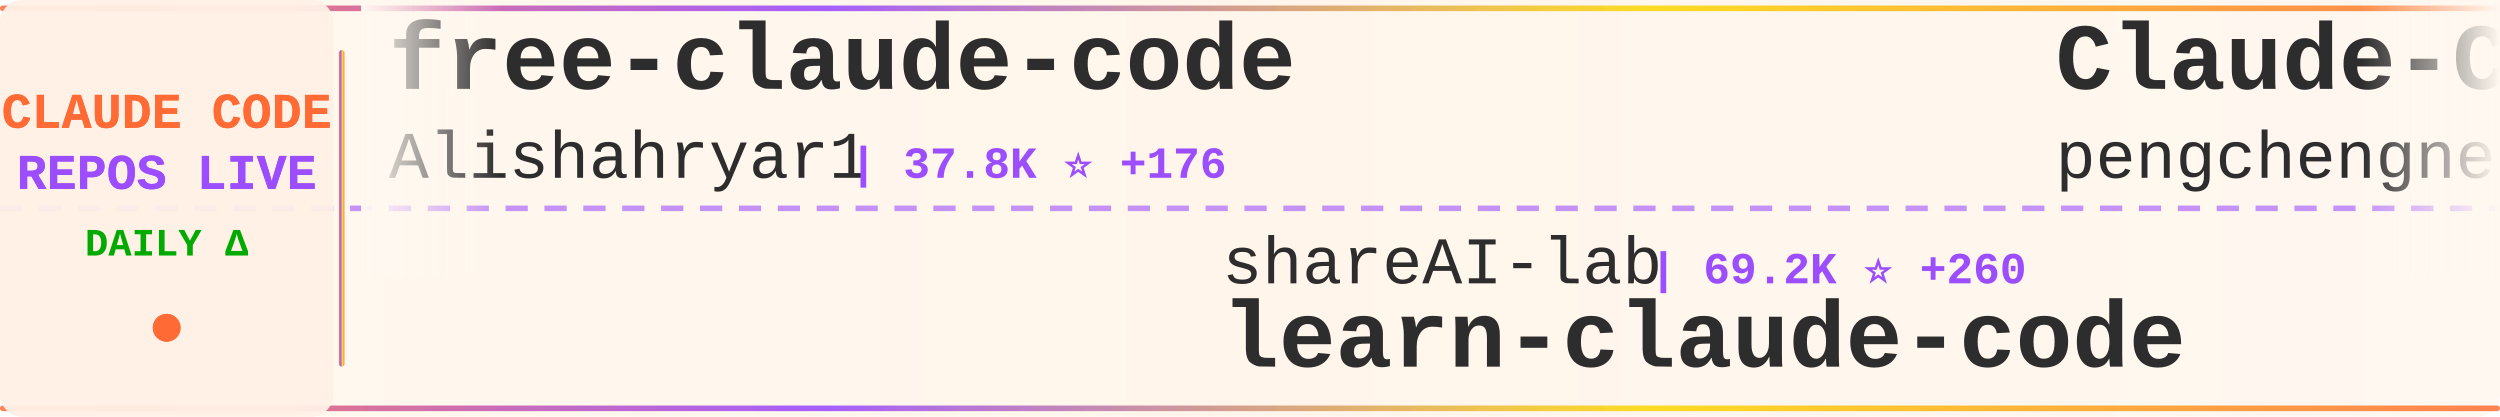
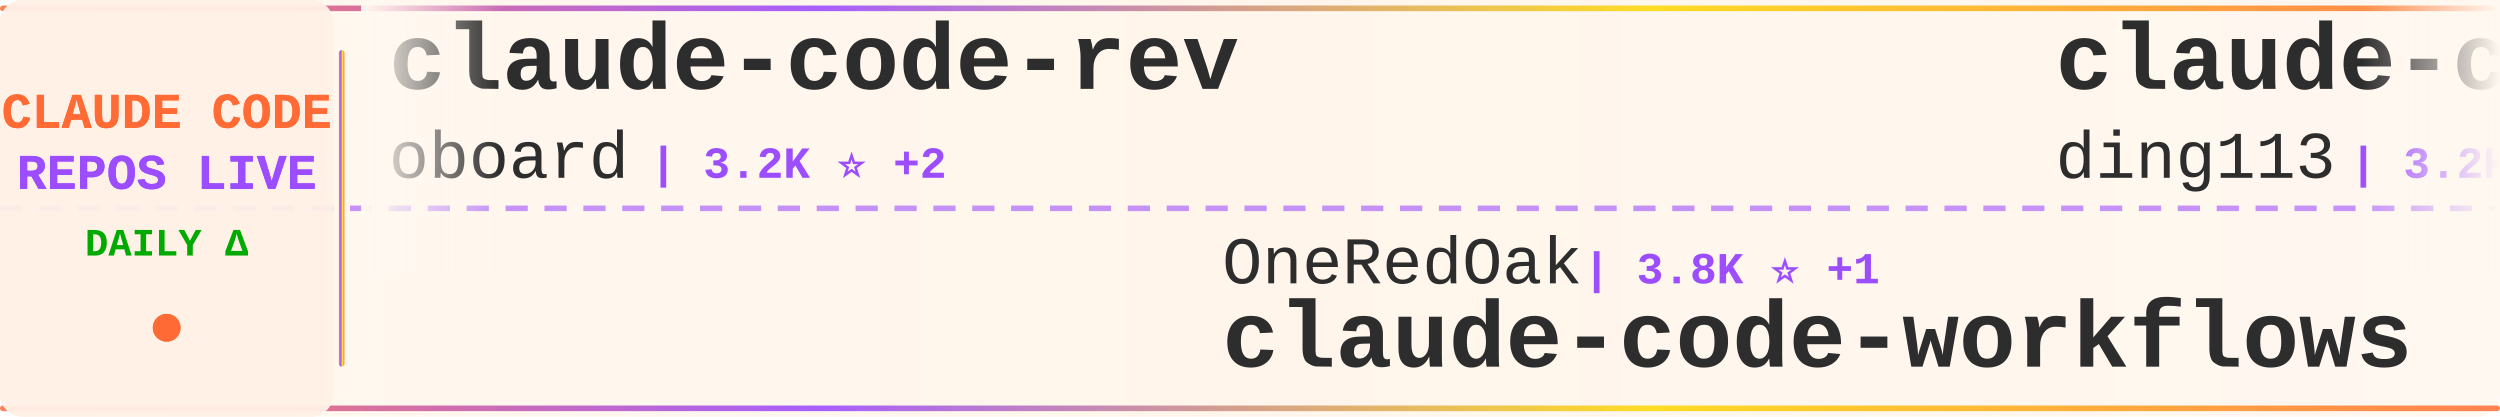
<svg xmlns="http://www.w3.org/2000/svg" width="900" height="150">
  <defs>
    <linearGradient id="tickerBg" x1="0%" y1="0%" x2="100%" y2="0%">
      <stop offset="0%" style="stop-color:#fff8f0;stop-opacity:0.98" />
      <stop offset="50%" style="stop-color:#fff5eb;stop-opacity:1" />
      <stop offset="100%" style="stop-color:#fff8f0;stop-opacity:0.98" />
    </linearGradient>
    <linearGradient id="borderGrad" x1="0%" y1="0%" x2="100%" y2="0%">
      <stop offset="0%" style="stop-color:#FF6B35;stop-opacity:0.85">
        <animate attributeName="stop-opacity" values="0.85;1;0.85" dur="2s" repeatCount="indefinite" />
      </stop>
      <stop offset="33%" style="stop-color:#9C4EFF;stop-opacity:0.9">
        <animate attributeName="stop-opacity" values="0.9;1;0.9" dur="2.2s" repeatCount="indefinite" />
      </stop>
      <stop offset="66%" style="stop-color:#FFD700;stop-opacity:0.85">
        <animate attributeName="stop-opacity" values="0.85;1;0.85" dur="1.8s" repeatCount="indefinite" />
      </stop>
      <stop offset="100%" style="stop-color:#FF6B35;stop-opacity:0.85">
        <animate attributeName="stop-opacity" values="0.85;1;0.85" dur="2s" repeatCount="indefinite" />
      </stop>
    </linearGradient>
    <filter id="textGlow">
      <feGaussianBlur stdDeviation="0.15" result="coloredBlur" />
      <feMerge>
        <feMergeNode in="coloredBlur" />
        <feMergeNode in="SourceGraphic" />
      </feMerge>
    </filter>
    <filter id="metricGlow">
      <feGaussianBlur stdDeviation="0.2" result="coloredBlur" />
      <feMerge>
        <feMergeNode in="coloredBlur" />
        <feMergeNode in="SourceGraphic" />
      </feMerge>
    </filter>
    <linearGradient id="leftFade" x1="0%" y1="0%" x2="100%" y2="0%">
      <stop offset="0%" style="stop-color:#fff8f0;stop-opacity:1" />
      <stop offset="100%" style="stop-color:#fff8f0;stop-opacity:0" />
    </linearGradient>
    <linearGradient id="rightFade" x1="0%" y1="0%" x2="100%" y2="0%">
      <stop offset="0%" style="stop-color:#fff8f0;stop-opacity:0" />
      <stop offset="100%" style="stop-color:#fff8f0;stop-opacity:1" />
    </linearGradient>
  </defs>
  <rect width="900" height="150" fill="url(#tickerBg)" rx="8" />
  <rect x="0" y="2" width="900" height="2" fill="url(#borderGrad)" rx="1" />
  <rect x="0" y="146" width="900" height="2" fill="url(#borderGrad)" rx="1" />
  <line x1="0" y1="75" x2="900" y2="75" stroke="#9C4EFF" stroke-width="2" stroke-dasharray="8 6" opacity="0.6" />
  <rect x="0" y="0" width="120" height="150" fill="#fff0e6" opacity="0.95" rx="8" />
  <text x="60" y="46" font-family="'Courier New', monospace" font-size="18" font-weight="bold" fill="#FF6B35" text-anchor="middle" filter="url(#textGlow)">
    CLAUDE CODE
  </text>
  <text x="60" y="68" font-family="'Courier New', monospace" font-size="18" font-weight="bold" fill="#9C4EFF" text-anchor="middle" filter="url(#textGlow)">
    REPOS LIVE
  </text>
  <text x="60" y="92" font-family="'Courier New', monospace" font-size="14" font-weight="bold" fill="#00aa00" text-anchor="middle">
    DAILY Δ
  </text>
  <circle cx="60" cy="118" r="5" fill="#FF6B35" filter="url(#metricGlow)">
    <animate attributeName="r" values="4;6;4" dur="1.5s" repeatCount="indefinite" />
    <animate attributeName="opacity" values="0.6;1;0.6" dur="1.5s" repeatCount="indefinite" />
  </circle>
  <rect x="122" y="18" width="2" height="114" fill="url(#borderGrad)" rx="1" />
  <clipPath id="tickerClip">
    <rect x="130" y="0" width="770" height="150" />
  </clipPath>
  <g clip-path="url(#tickerClip)">
    <g id="tickerItems">
      <animateTransform attributeName="transform" attributeType="XML" type="translate" from="0 0" to="-3000 0" dur="54s" repeatCount="indefinite" />
      <g transform="translate(0, 0)">
-         <text x="140" y="32" font-family="'Courier New', monospace" font-size="34" font-weight="bold" fill="#2d2d2d">free-claude-code</text>
-         <text x="140" y="64" font-family="'Courier New', monospace" font-size="24" font-weight="normal" fill="#2d2d2d" opacity="1.0">Alishahryar1</text>
-         <text x="306" y="64" font-family="'Courier New', monospace" font-size="16" font-weight="bold" fill="#9C4EFF"> | 37.8K ⭐ +176</text>
+         <text x="140" y="32" font-family="'Courier New', monospace" font-size="34" font-weight="bold" fill="#2d2d2d">claude-code-rev</text>
+         <text x="140" y="64" font-family="'Courier New', monospace" font-size="24" font-weight="normal" fill="#2d2d2d" opacity="1.0">oboard</text>
+         <text x="234" y="64" font-family="'Courier New', monospace" font-size="16" font-weight="bold" fill="#9C4EFF"> | 3.2K ⭐ +2</text>
      </g>
      <g transform="translate(300, 0)">
-         <text x="140" y="102" font-family="'Courier New', monospace" font-size="24" font-weight="normal" fill="#2d2d2d" opacity="1.0">shareAI-lab</text>
-         <text x="294" y="102" font-family="'Courier New', monospace" font-size="16" font-weight="bold" fill="#9C4EFF"> | 69.2K ⭐ +260</text>
-         <text x="140" y="132" font-family="'Courier New', monospace" font-size="34" font-weight="bold" fill="#2d2d2d">learn-claude-code</text>
+         <text x="140" y="102" font-family="'Courier New', monospace" font-size="24" font-weight="normal" fill="#2d2d2d" opacity="1.0">OneRedOak</text>
+         <text x="270" y="102" font-family="'Courier New', monospace" font-size="16" font-weight="bold" fill="#9C4EFF"> | 3.8K ⭐ +1</text>
+         <text x="140" y="132" font-family="'Courier New', monospace" font-size="34" font-weight="bold" fill="#2d2d2d">claude-code-workflows</text>
      </g>
      <g transform="translate(600, 0)">
-         <text x="140" y="32" font-family="'Courier New', monospace" font-size="34" font-weight="bold" fill="#2d2d2d">Claude-Code</text>
-         <text x="140" y="64" font-family="'Courier New', monospace" font-size="24" font-weight="normal" fill="#2d2d2d" opacity="1.0">pengchengneo</text>
-         <text x="306" y="64" font-family="'Courier New', monospace" font-size="16" font-weight="bold" fill="#9C4EFF"> | 1.6K ⭐ +5</text>
+         <text x="140" y="32" font-family="'Courier New', monospace" font-size="34" font-weight="bold" fill="#2d2d2d">claude-code-hub</text>
+         <text x="140" y="64" font-family="'Courier New', monospace" font-size="24" font-weight="normal" fill="#2d2d2d" opacity="1.0">ding113</text>
+         <text x="246" y="64" font-family="'Courier New', monospace" font-size="16" font-weight="bold" fill="#9C4EFF"> | 3.2K ⭐ +15</text>
      </g>
      <g transform="translate(900, 0)">
-         <text x="140" y="102" font-family="'Courier New', monospace" font-size="24" font-weight="normal" fill="#2d2d2d" opacity="1.0">VoltAgent</text>
-         <text x="270" y="102" font-family="'Courier New', monospace" font-size="16" font-weight="bold" fill="#9C4EFF"> | 22.6K ⭐ +62</text>
-         <text x="140" y="132" font-family="'Courier New', monospace" font-size="34" font-weight="bold" fill="#2d2d2d">awesome-claude-code-suba...</text>
+         <text x="140" y="102" font-family="'Courier New', monospace" font-size="24" font-weight="normal" fill="#2d2d2d" opacity="1.0">multica-ai</text>
+         <text x="282" y="102" font-family="'Courier New', monospace" font-size="16" font-weight="bold" fill="#9C4EFF"> | 185.4K ⭐ +730</text>
+         <text x="140" y="132" font-family="'Courier New', monospace" font-size="34" font-weight="bold" fill="#2d2d2d">andrej-karpathy-skills</text>
      </g>
      <g transform="translate(1200, 0)">
-         <text x="140" y="32" font-family="'Courier New', monospace" font-size="34" font-weight="bold" fill="#2d2d2d">claude-code-infrastructu...</text>
-         <text x="140" y="64" font-family="'Courier New', monospace" font-size="24" font-weight="normal" fill="#2d2d2d" opacity="1.0">diet103</text>
-         <text x="246" y="64" font-family="'Courier New', monospace" font-size="16" font-weight="bold" fill="#9C4EFF"> | 9.7K ⭐ +3</text>
+         <text x="140" y="32" font-family="'Courier New', monospace" font-size="34" font-weight="bold" fill="#2d2d2d">claude-code-action</text>
+         <text x="140" y="64" font-family="'Courier New', monospace" font-size="24" font-weight="normal" fill="#2d2d2d" opacity="1.0">anthropics</text>
+         <text x="282" y="64" font-family="'Courier New', monospace" font-size="16" font-weight="bold" fill="#9C4EFF"> | 8.2K ⭐ +12</text>
      </g>
      <g transform="translate(1500, 0)">
-         <text x="140" y="102" font-family="'Courier New', monospace" font-size="24" font-weight="normal" fill="#2d2d2d" opacity="1.0">Piebald-AI</text>
-         <text x="282" y="102" font-family="'Courier New', monospace" font-size="16" font-weight="bold" fill="#9C4EFF"> | 11.5K ⭐ +18</text>
-         <text x="140" y="132" font-family="'Courier New', monospace" font-size="34" font-weight="bold" fill="#2d2d2d">claude-code-system-promp...</text>
+         <text x="140" y="102" font-family="'Courier New', monospace" font-size="24" font-weight="normal" fill="#2d2d2d" opacity="1.0">huangjia2019</text>
+         <text x="306" y="102" font-family="'Courier New', monospace" font-size="16" font-weight="bold" fill="#9C4EFF"> | 909 ⭐ +6</text>
+         <text x="140" y="132" font-family="'Courier New', monospace" font-size="34" font-weight="bold" fill="#2d2d2d">claude-code-engineering</text>
      </g>
      <g transform="translate(1800, 0)">
-         <text x="140" y="32" font-family="'Courier New', monospace" font-size="34" font-weight="bold" fill="#2d2d2d">awesome-claude-code</text>
-         <text x="140" y="64" font-family="'Courier New', monospace" font-size="24" font-weight="normal" fill="#2d2d2d" opacity="1.0">jqueryscript</text>
-         <text x="306" y="64" font-family="'Courier New', monospace" font-size="16" font-weight="bold" fill="#9C4EFF"> | 448 ⭐ +3</text>
+         <text x="140" y="32" font-family="'Courier New', monospace" font-size="34" font-weight="bold" fill="#2d2d2d">claude-code-cheat-sheet</text>
+         <text x="140" y="64" font-family="'Courier New', monospace" font-size="24" font-weight="normal" fill="#2d2d2d" opacity="1.0">Njengah</text>
+         <text x="246" y="64" font-family="'Courier New', monospace" font-size="16" font-weight="bold" fill="#9C4EFF"> | 1.8K ⭐ +1</text>
      </g>
      <g transform="translate(2100, 0)">
-         <text x="140" y="102" font-family="'Courier New', monospace" font-size="24" font-weight="normal" fill="#2d2d2d" opacity="1.0">catlog22</text>
-         <text x="258" y="102" font-family="'Courier New', monospace" font-size="16" font-weight="bold" fill="#9C4EFF"> | 2.1K ⭐ +2</text>
-         <text x="140" y="132" font-family="'Courier New', monospace" font-size="34" font-weight="bold" fill="#2d2d2d">Claude-Code-Workflow</text>
+         <text x="140" y="102" font-family="'Courier New', monospace" font-size="24" font-weight="normal" fill="#2d2d2d" opacity="1.0">zstmfhy</text>
+         <text x="246" y="102" font-family="'Courier New', monospace" font-size="16" font-weight="bold" fill="#9C4EFF"> | 190 ⭐</text>
+         <text x="140" y="132" font-family="'Courier New', monospace" font-size="34" font-weight="bold" fill="#2d2d2d">Claude-code</text>
      </g>
      <g transform="translate(2400, 0)">
-         <text x="140" y="32" font-family="'Courier New', monospace" font-size="34" font-weight="bold" fill="#2d2d2d">claude-code-security-rev...</text>
-         <text x="140" y="64" font-family="'Courier New', monospace" font-size="24" font-weight="normal" fill="#2d2d2d" opacity="1.0">anthropics</text>
-         <text x="282" y="64" font-family="'Courier New', monospace" font-size="16" font-weight="bold" fill="#9C4EFF"> | 5.4K ⭐ +15</text>
+         <text x="140" y="32" font-family="'Courier New', monospace" font-size="34" font-weight="bold" fill="#2d2d2d">claude-code-best-practic...</text>
+         <text x="140" y="64" font-family="'Courier New', monospace" font-size="24" font-weight="normal" fill="#2d2d2d" opacity="1.0">shanraisshan</text>
+         <text x="306" y="64" font-family="'Courier New', monospace" font-size="16" font-weight="bold" fill="#9C4EFF"> | 61.7K ⭐ +102</text>
      </g>
      <g transform="translate(2700, 0)">
-         <text x="140" y="102" font-family="'Courier New', monospace" font-size="24" font-weight="normal" fill="#2d2d2d" opacity="1.0">farion1231</text>
-         <text x="282" y="102" font-family="'Courier New', monospace" font-size="16" font-weight="bold" fill="#9C4EFF"> | 111.2K ⭐ +654</text>
-         <text x="140" y="132" font-family="'Courier New', monospace" font-size="34" font-weight="bold" fill="#2d2d2d">cc-switch</text>
+         <text x="140" y="102" font-family="'Courier New', monospace" font-size="24" font-weight="normal" fill="#2d2d2d" opacity="1.0">darcyegb</text>
+         <text x="258" y="102" font-family="'Courier New', monospace" font-size="16" font-weight="bold" fill="#9C4EFF"> | 738 ⭐ +1</text>
+         <text x="140" y="132" font-family="'Courier New', monospace" font-size="34" font-weight="bold" fill="#2d2d2d">ClaudeCodeAgents</text>
      </g>
      <g transform="translate(3000, 0)">
-         <text x="140" y="32" font-family="'Courier New', monospace" font-size="34" font-weight="bold" fill="#2d2d2d">free-claude-code</text>
-         <text x="140" y="64" font-family="'Courier New', monospace" font-size="24" font-weight="normal" fill="#2d2d2d" opacity="1.0">Alishahryar1</text>
-         <text x="306" y="64" font-family="'Courier New', monospace" font-size="16" font-weight="bold" fill="#9C4EFF"> | 37.8K ⭐ +176</text>
+         <text x="140" y="32" font-family="'Courier New', monospace" font-size="34" font-weight="bold" fill="#2d2d2d">claude-code-rev</text>
+         <text x="140" y="64" font-family="'Courier New', monospace" font-size="24" font-weight="normal" fill="#2d2d2d" opacity="1.0">oboard</text>
+         <text x="234" y="64" font-family="'Courier New', monospace" font-size="16" font-weight="bold" fill="#9C4EFF"> | 3.2K ⭐ +2</text>
      </g>
      <g transform="translate(3300, 0)">
-         <text x="140" y="102" font-family="'Courier New', monospace" font-size="24" font-weight="normal" fill="#2d2d2d" opacity="1.0">shareAI-lab</text>
-         <text x="294" y="102" font-family="'Courier New', monospace" font-size="16" font-weight="bold" fill="#9C4EFF"> | 69.2K ⭐ +260</text>
-         <text x="140" y="132" font-family="'Courier New', monospace" font-size="34" font-weight="bold" fill="#2d2d2d">learn-claude-code</text>
+         <text x="140" y="102" font-family="'Courier New', monospace" font-size="24" font-weight="normal" fill="#2d2d2d" opacity="1.0">OneRedOak</text>
+         <text x="270" y="102" font-family="'Courier New', monospace" font-size="16" font-weight="bold" fill="#9C4EFF"> | 3.8K ⭐ +1</text>
+         <text x="140" y="132" font-family="'Courier New', monospace" font-size="34" font-weight="bold" fill="#2d2d2d">claude-code-workflows</text>
      </g>
      <g transform="translate(3600, 0)">
-         <text x="140" y="32" font-family="'Courier New', monospace" font-size="34" font-weight="bold" fill="#2d2d2d">Claude-Code</text>
-         <text x="140" y="64" font-family="'Courier New', monospace" font-size="24" font-weight="normal" fill="#2d2d2d" opacity="1.0">pengchengneo</text>
-         <text x="306" y="64" font-family="'Courier New', monospace" font-size="16" font-weight="bold" fill="#9C4EFF"> | 1.6K ⭐ +5</text>
+         <text x="140" y="32" font-family="'Courier New', monospace" font-size="34" font-weight="bold" fill="#2d2d2d">claude-code-hub</text>
+         <text x="140" y="64" font-family="'Courier New', monospace" font-size="24" font-weight="normal" fill="#2d2d2d" opacity="1.0">ding113</text>
+         <text x="246" y="64" font-family="'Courier New', monospace" font-size="16" font-weight="bold" fill="#9C4EFF"> | 3.2K ⭐ +15</text>
      </g>
      <g transform="translate(3900, 0)">
-         <text x="140" y="102" font-family="'Courier New', monospace" font-size="24" font-weight="normal" fill="#2d2d2d" opacity="1.0">VoltAgent</text>
-         <text x="270" y="102" font-family="'Courier New', monospace" font-size="16" font-weight="bold" fill="#9C4EFF"> | 22.6K ⭐ +62</text>
-         <text x="140" y="132" font-family="'Courier New', monospace" font-size="34" font-weight="bold" fill="#2d2d2d">awesome-claude-code-suba...</text>
+         <text x="140" y="102" font-family="'Courier New', monospace" font-size="24" font-weight="normal" fill="#2d2d2d" opacity="1.0">multica-ai</text>
+         <text x="282" y="102" font-family="'Courier New', monospace" font-size="16" font-weight="bold" fill="#9C4EFF"> | 185.4K ⭐ +730</text>
+         <text x="140" y="132" font-family="'Courier New', monospace" font-size="34" font-weight="bold" fill="#2d2d2d">andrej-karpathy-skills</text>
      </g>
    </g>
  </g>
  <rect x="130" y="0" width="50" height="100" fill="url(#leftFade)" />
  <rect x="850" y="0" width="50" height="100" fill="url(#rightFade)" />
</svg>
